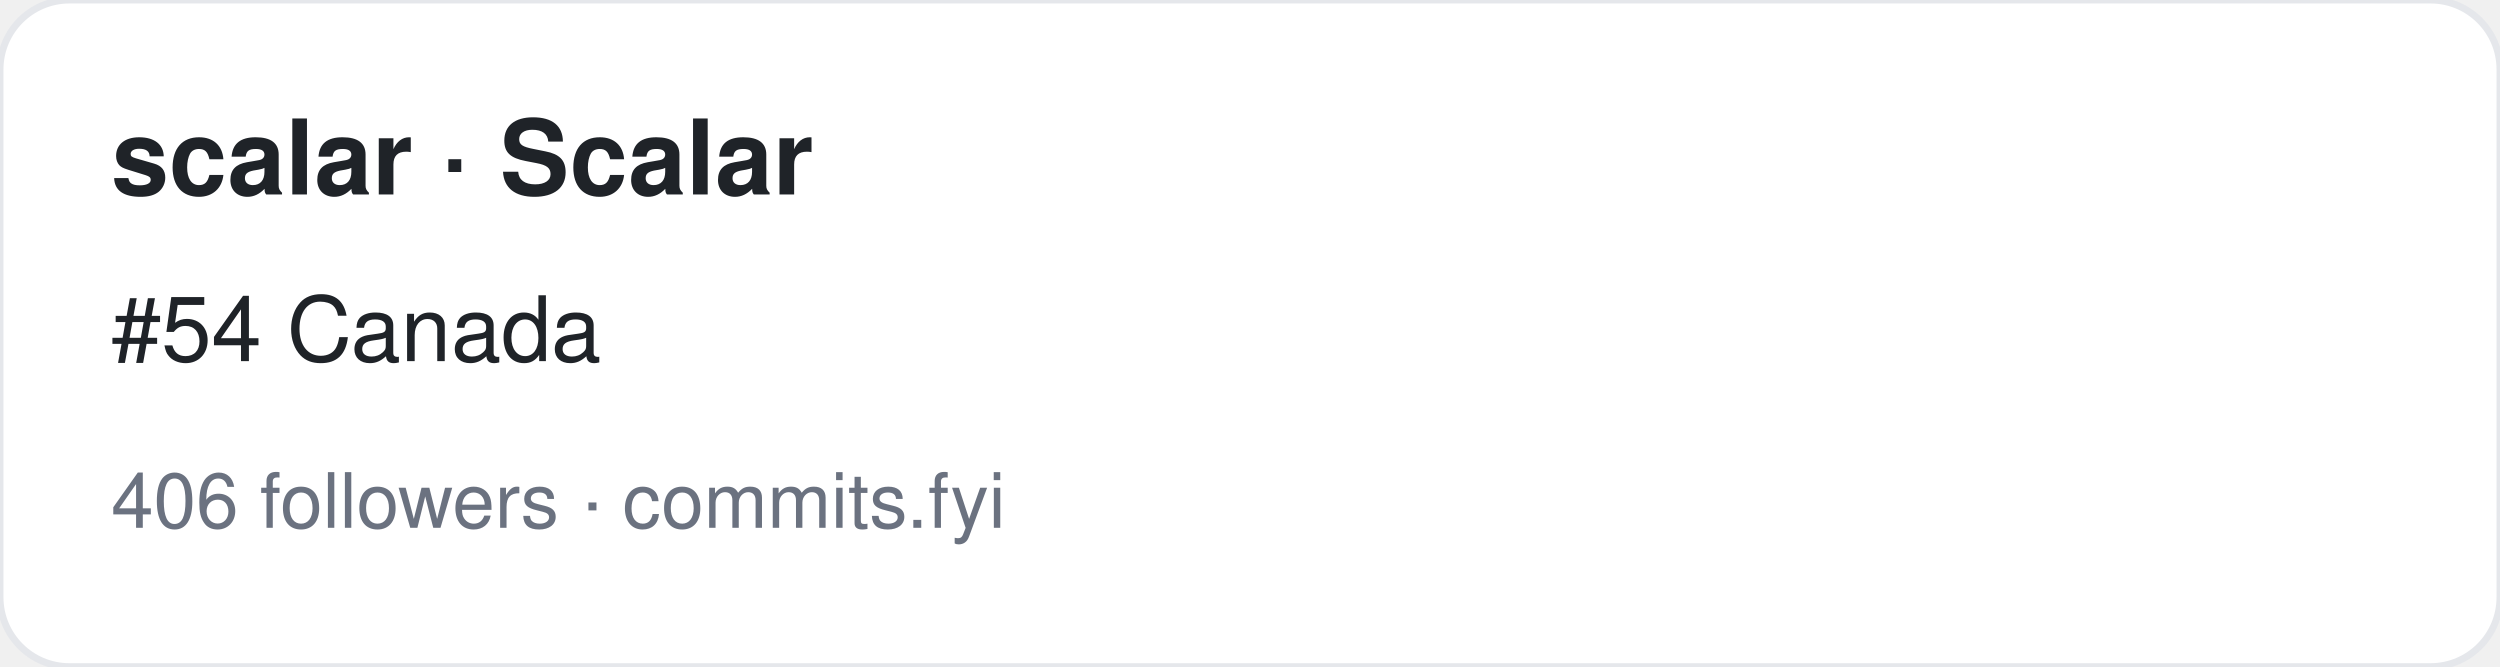
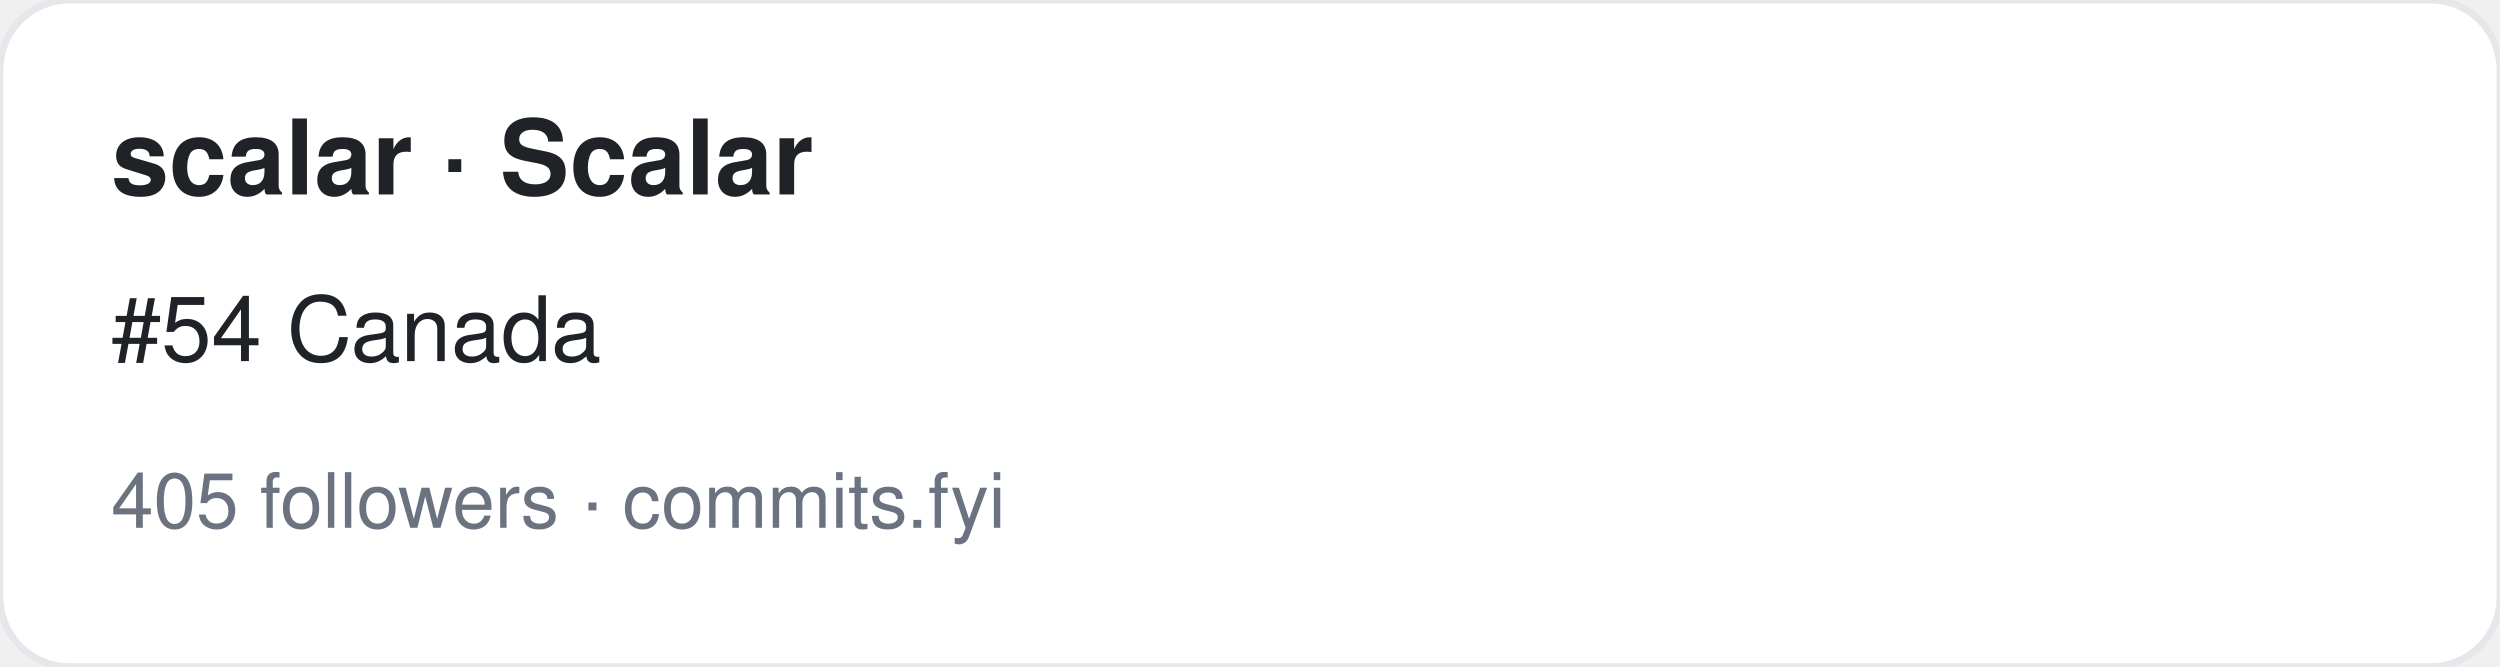
<svg xmlns="http://www.w3.org/2000/svg" width="360" height="96" viewBox="0 0 360 96" font-family="-apple-system,BlinkMacSystemFont,Segoe UI,Helvetica,Arial,sans-serif">
  <rect width="360" height="96" rx="10" fill="#ffffff" stroke="#e5e7eb" />
  <text x="16" y="28" font-size="15" font-weight="700" fill="#1f2328">scalar · Scalar</text>
  <text x="16" y="52" font-size="13" fill="#1f2328">#54 Canada</text>
-   <text x="16" y="76" font-size="11" fill="#6b7280">406 followers · commits.fyi</text>
+   <text x="16" y="76" font-size="11" fill="#6b7280">405 followers · commits.fyi</text>
</svg>
